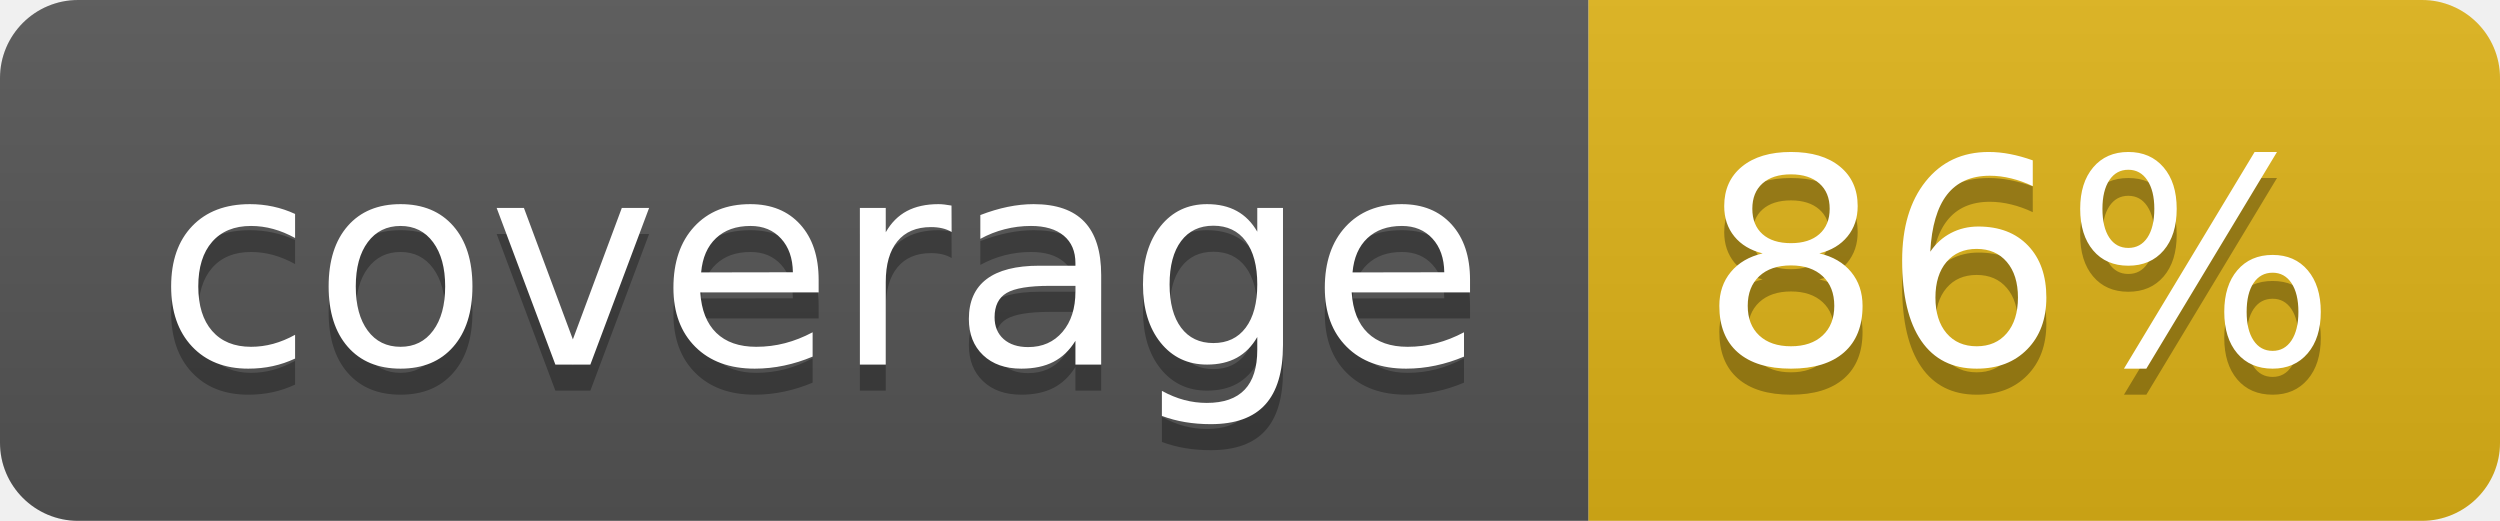
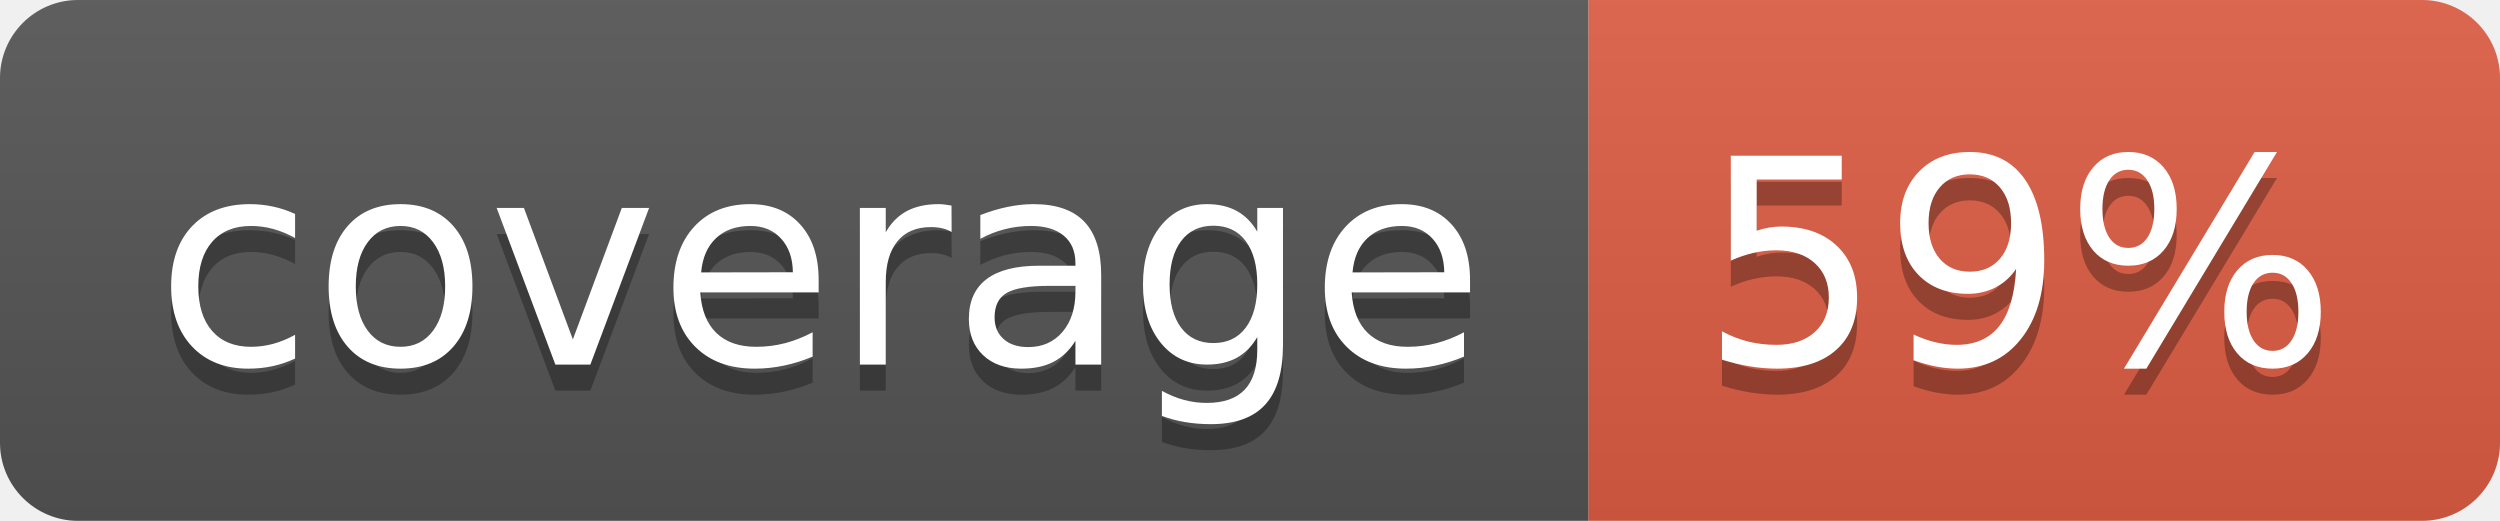
- <svg xmlns="http://www.w3.org/2000/svg" width="96" height="20" role="img" aria-label="coverage: 86%">
+ <svg xmlns="http://www.w3.org/2000/svg" width="96" height="20" role="img" aria-label="coverage: 59%">
  <linearGradient id="s" x2="0" y2="100%">
    <stop offset="0" stop-color="#bbb" stop-opacity=".1" />
    <stop offset="1" stop-opacity=".1" />
  </linearGradient>
  <clipPath id="r">
    <rect width="96" height="20" rx="3" fill="#fff" />
  </clipPath>
  <g clip-path="url(#r)">
    <rect width="61" height="20" fill="#555" />
-     <rect x="61" width="35" height="20" fill="#dfb317" />
+     <rect x="61" width="35" height="20" fill="#e05d44" />
    <rect width="96" height="20" fill="url(#s)" />
  </g>
  <g fill="#fff" text-anchor="middle" font-family="Verdana,Geneva,DejaVu Sans,sans-serif" text-rendering="geometricPrecision" font-size="110">
    <text aria-hidden="true" x="315" y="150" fill="#010101" fill-opacity=".3" transform="scale(.1)" textLength="510">coverage</text>
    <text x="315" y="140" transform="scale(.1)" fill="#fff" textLength="510">coverage</text>
-     <text aria-hidden="true" x="775" y="150" fill="#010101" fill-opacity=".3" transform="scale(.1)" textLength="250">86%</text>
-     <text x="775" y="140" transform="scale(.1)" fill="#fff" textLength="250">86%</text>
+     <text aria-hidden="true" x="775" y="150" fill="#010101" fill-opacity=".3" transform="scale(.1)" textLength="250">59%</text>
+     <text x="775" y="140" transform="scale(.1)" fill="#fff" textLength="250">59%</text>
  </g>
</svg>
